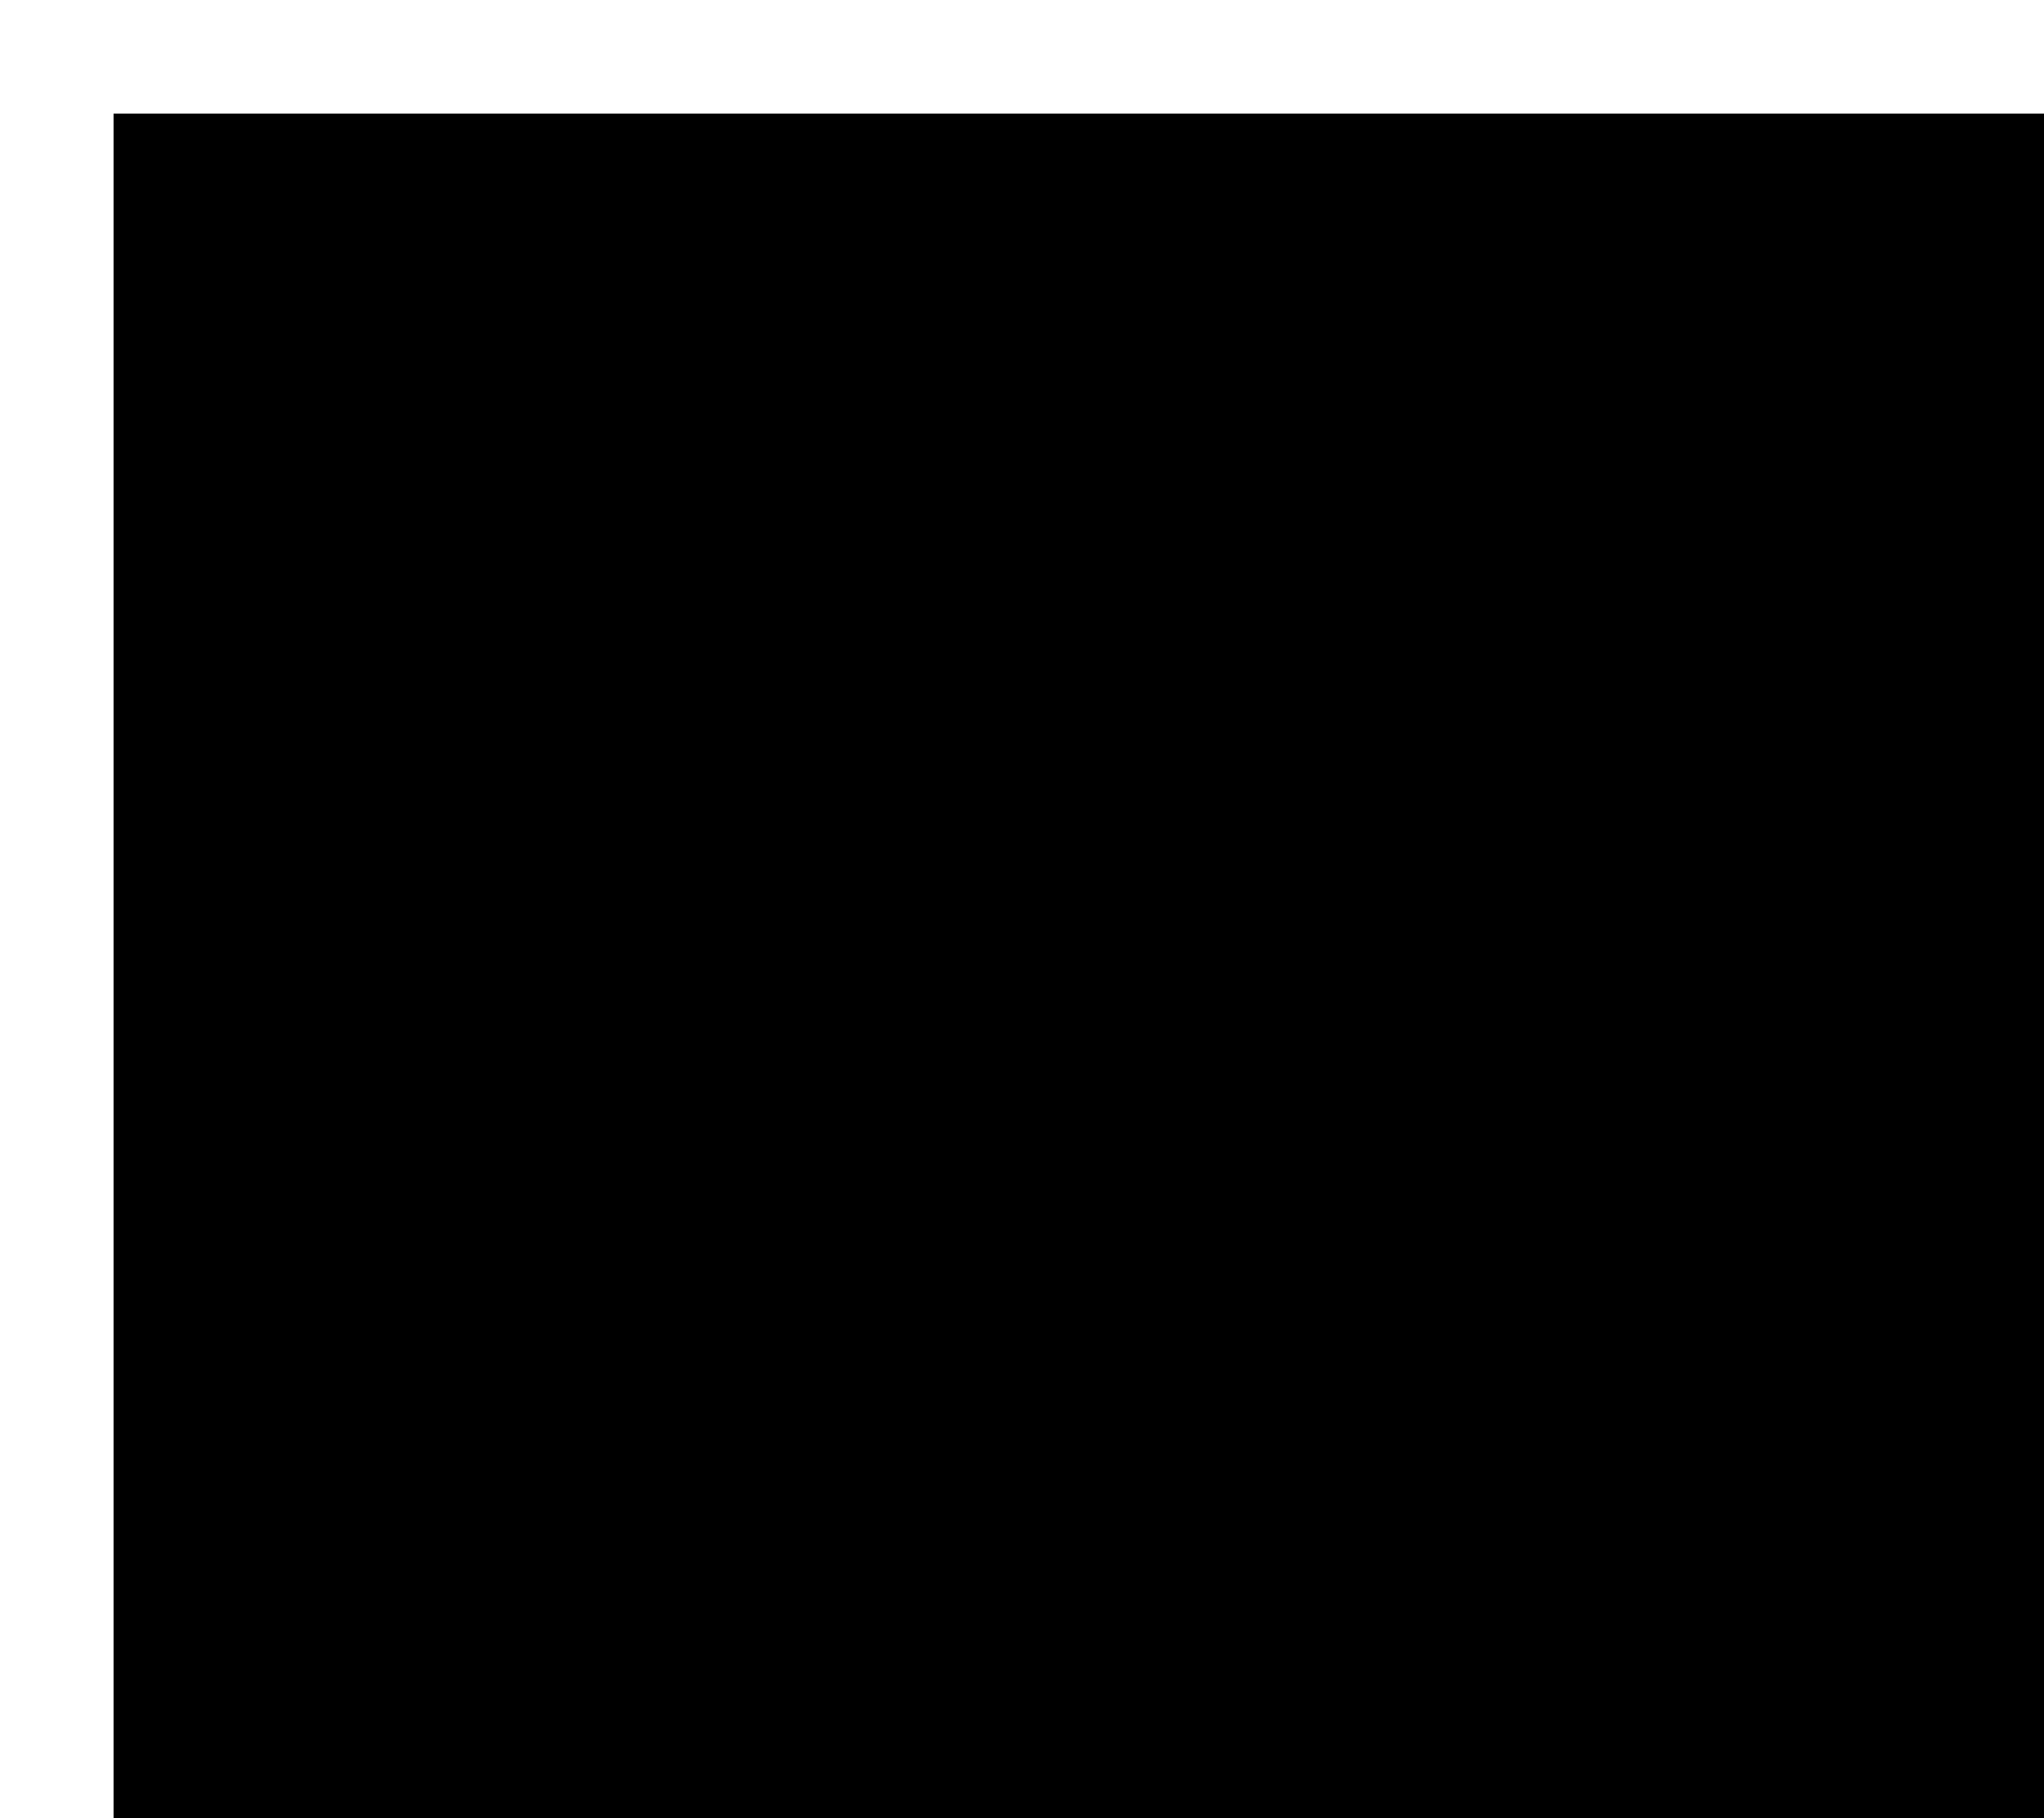
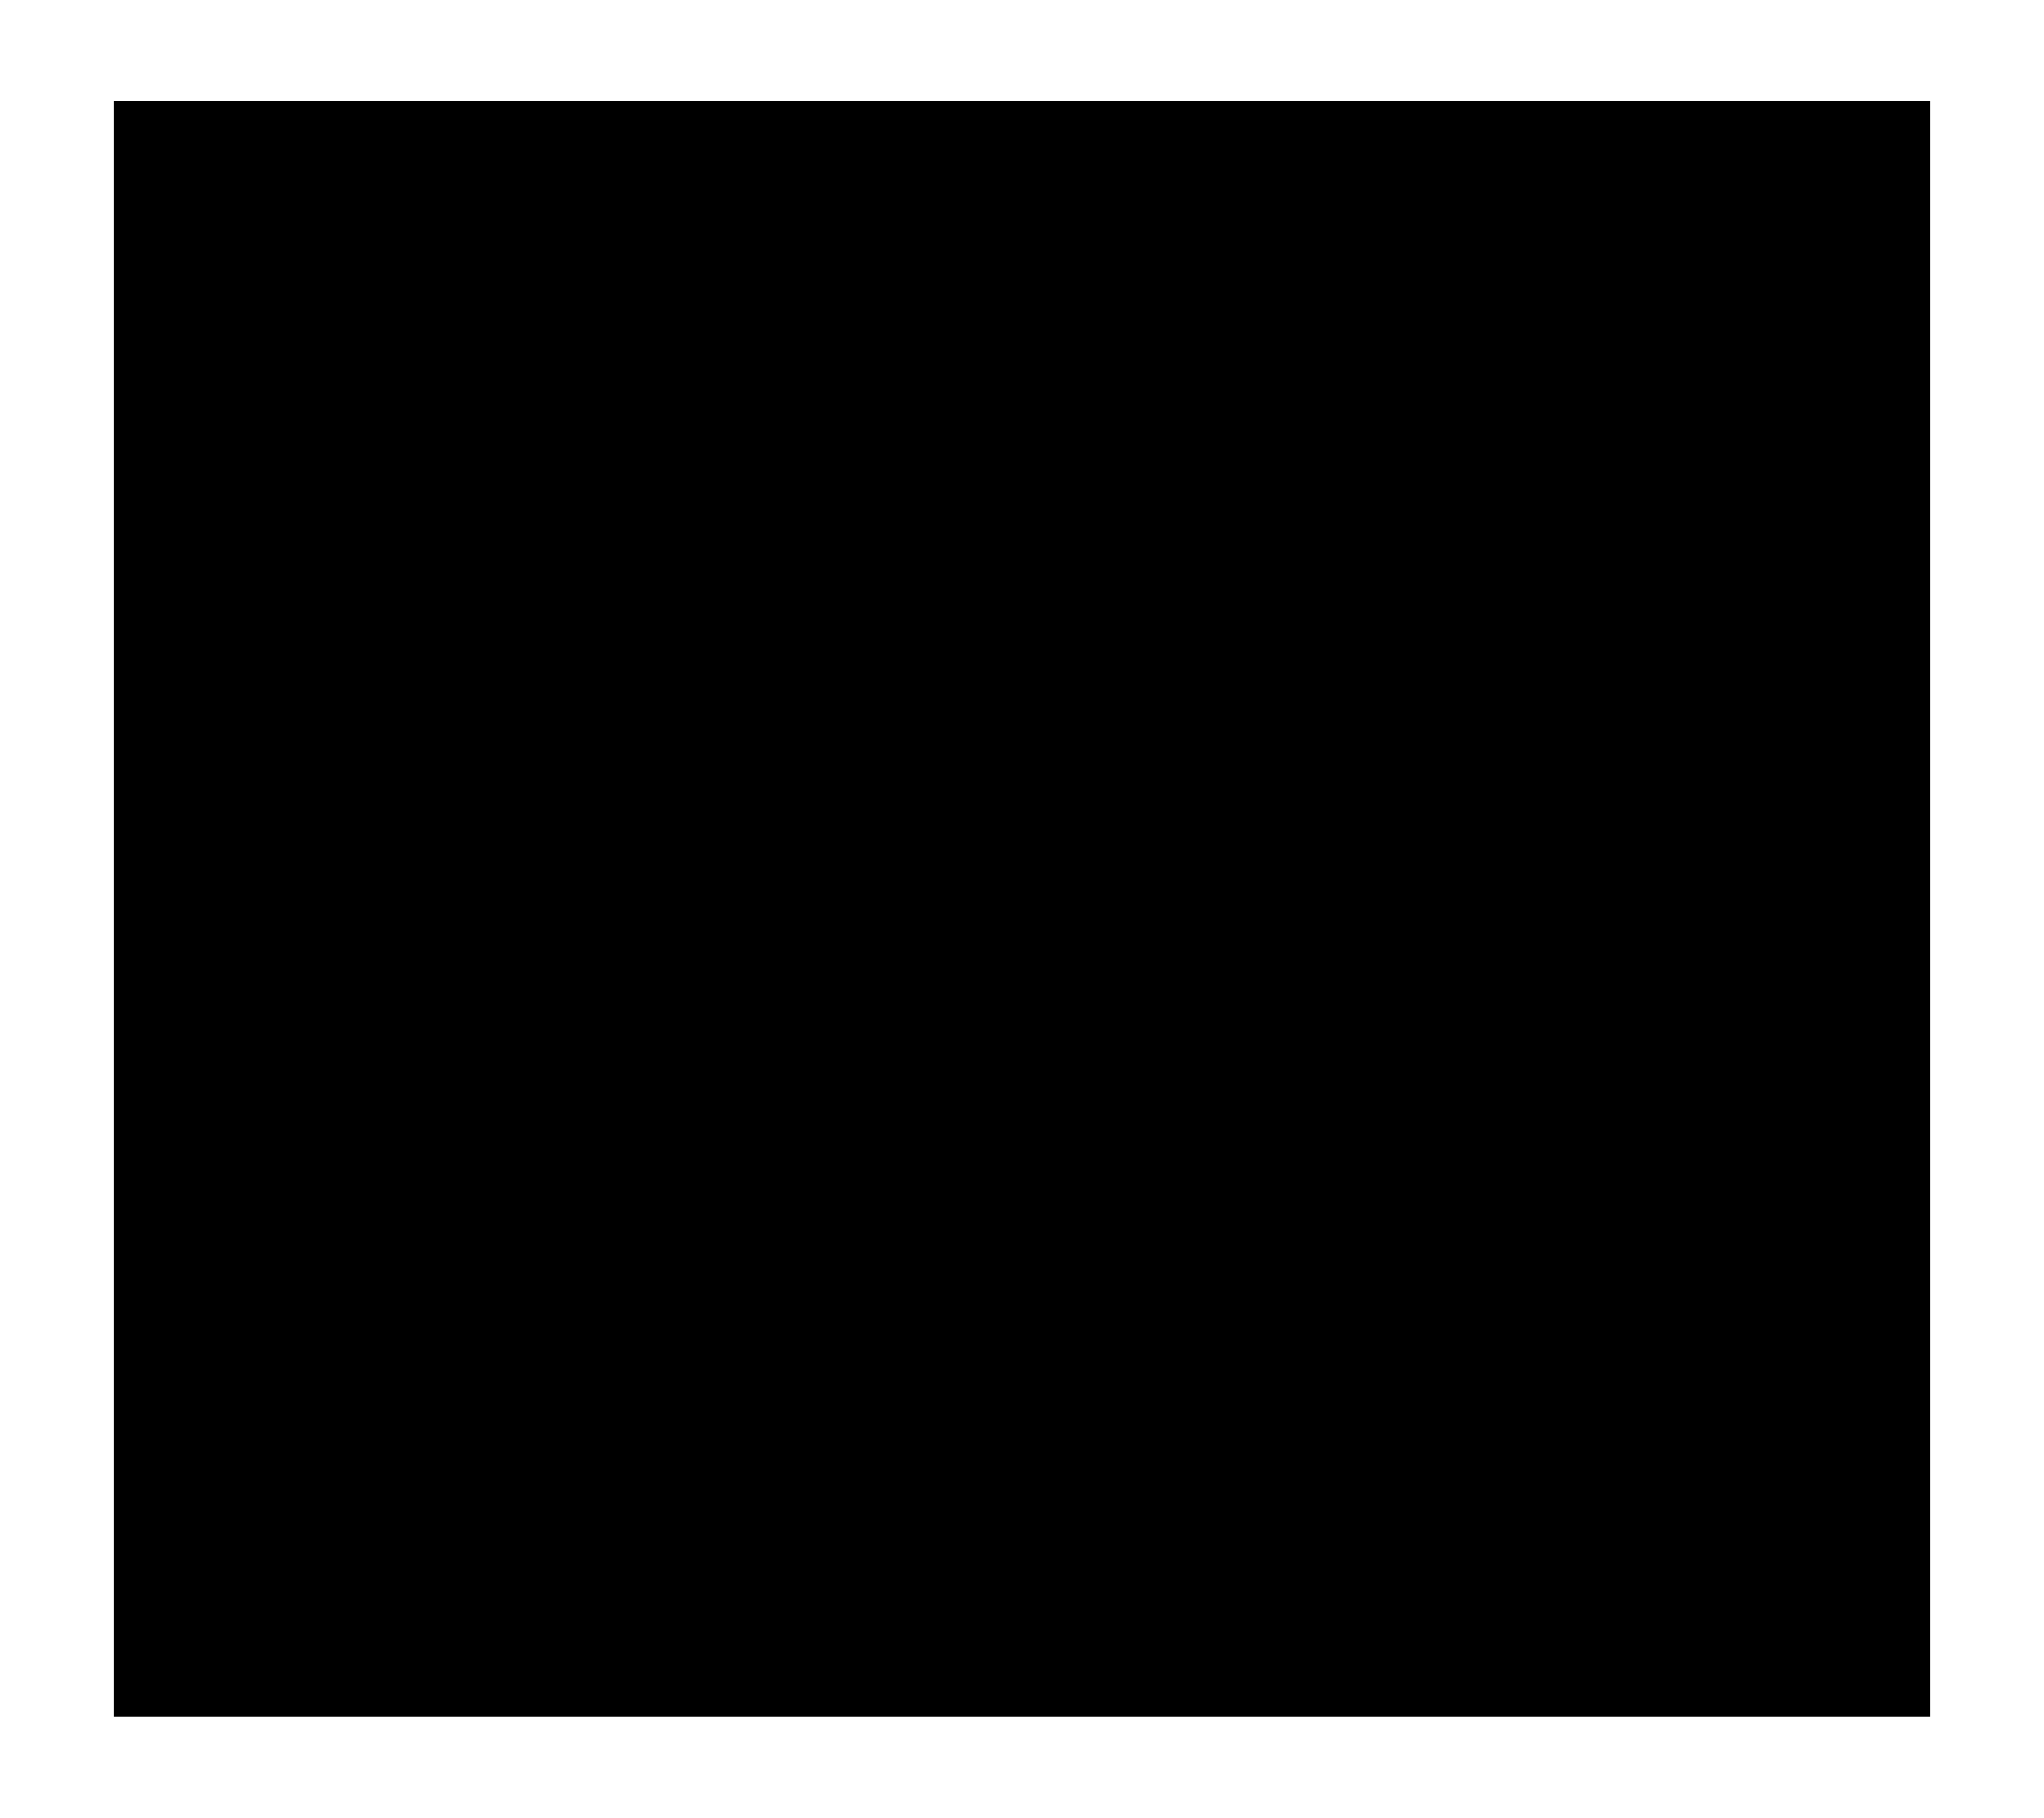
- <svg width="18" height="16">
-   <path d="M14 5a4 4 0 11-8 0M1 1h18v16H1V1z" />
+ <svg xmlns="http://www.w3.org/2000/svg" width="18" height="16" viewBox="0 0 20 18">
+   <path d="M14 5C14 6.061 13.579 7.078 12.828 7.828C12.078 8.579 11.061 9 10 9C8.939 9 7.922 8.579 7.172 7.828C6.421 7.078 6 6.061 6 5M1 1H19V17H1V1Z" stroke-width="2" stroke-linecap="round" stroke-linejoin="round" />
</svg>
